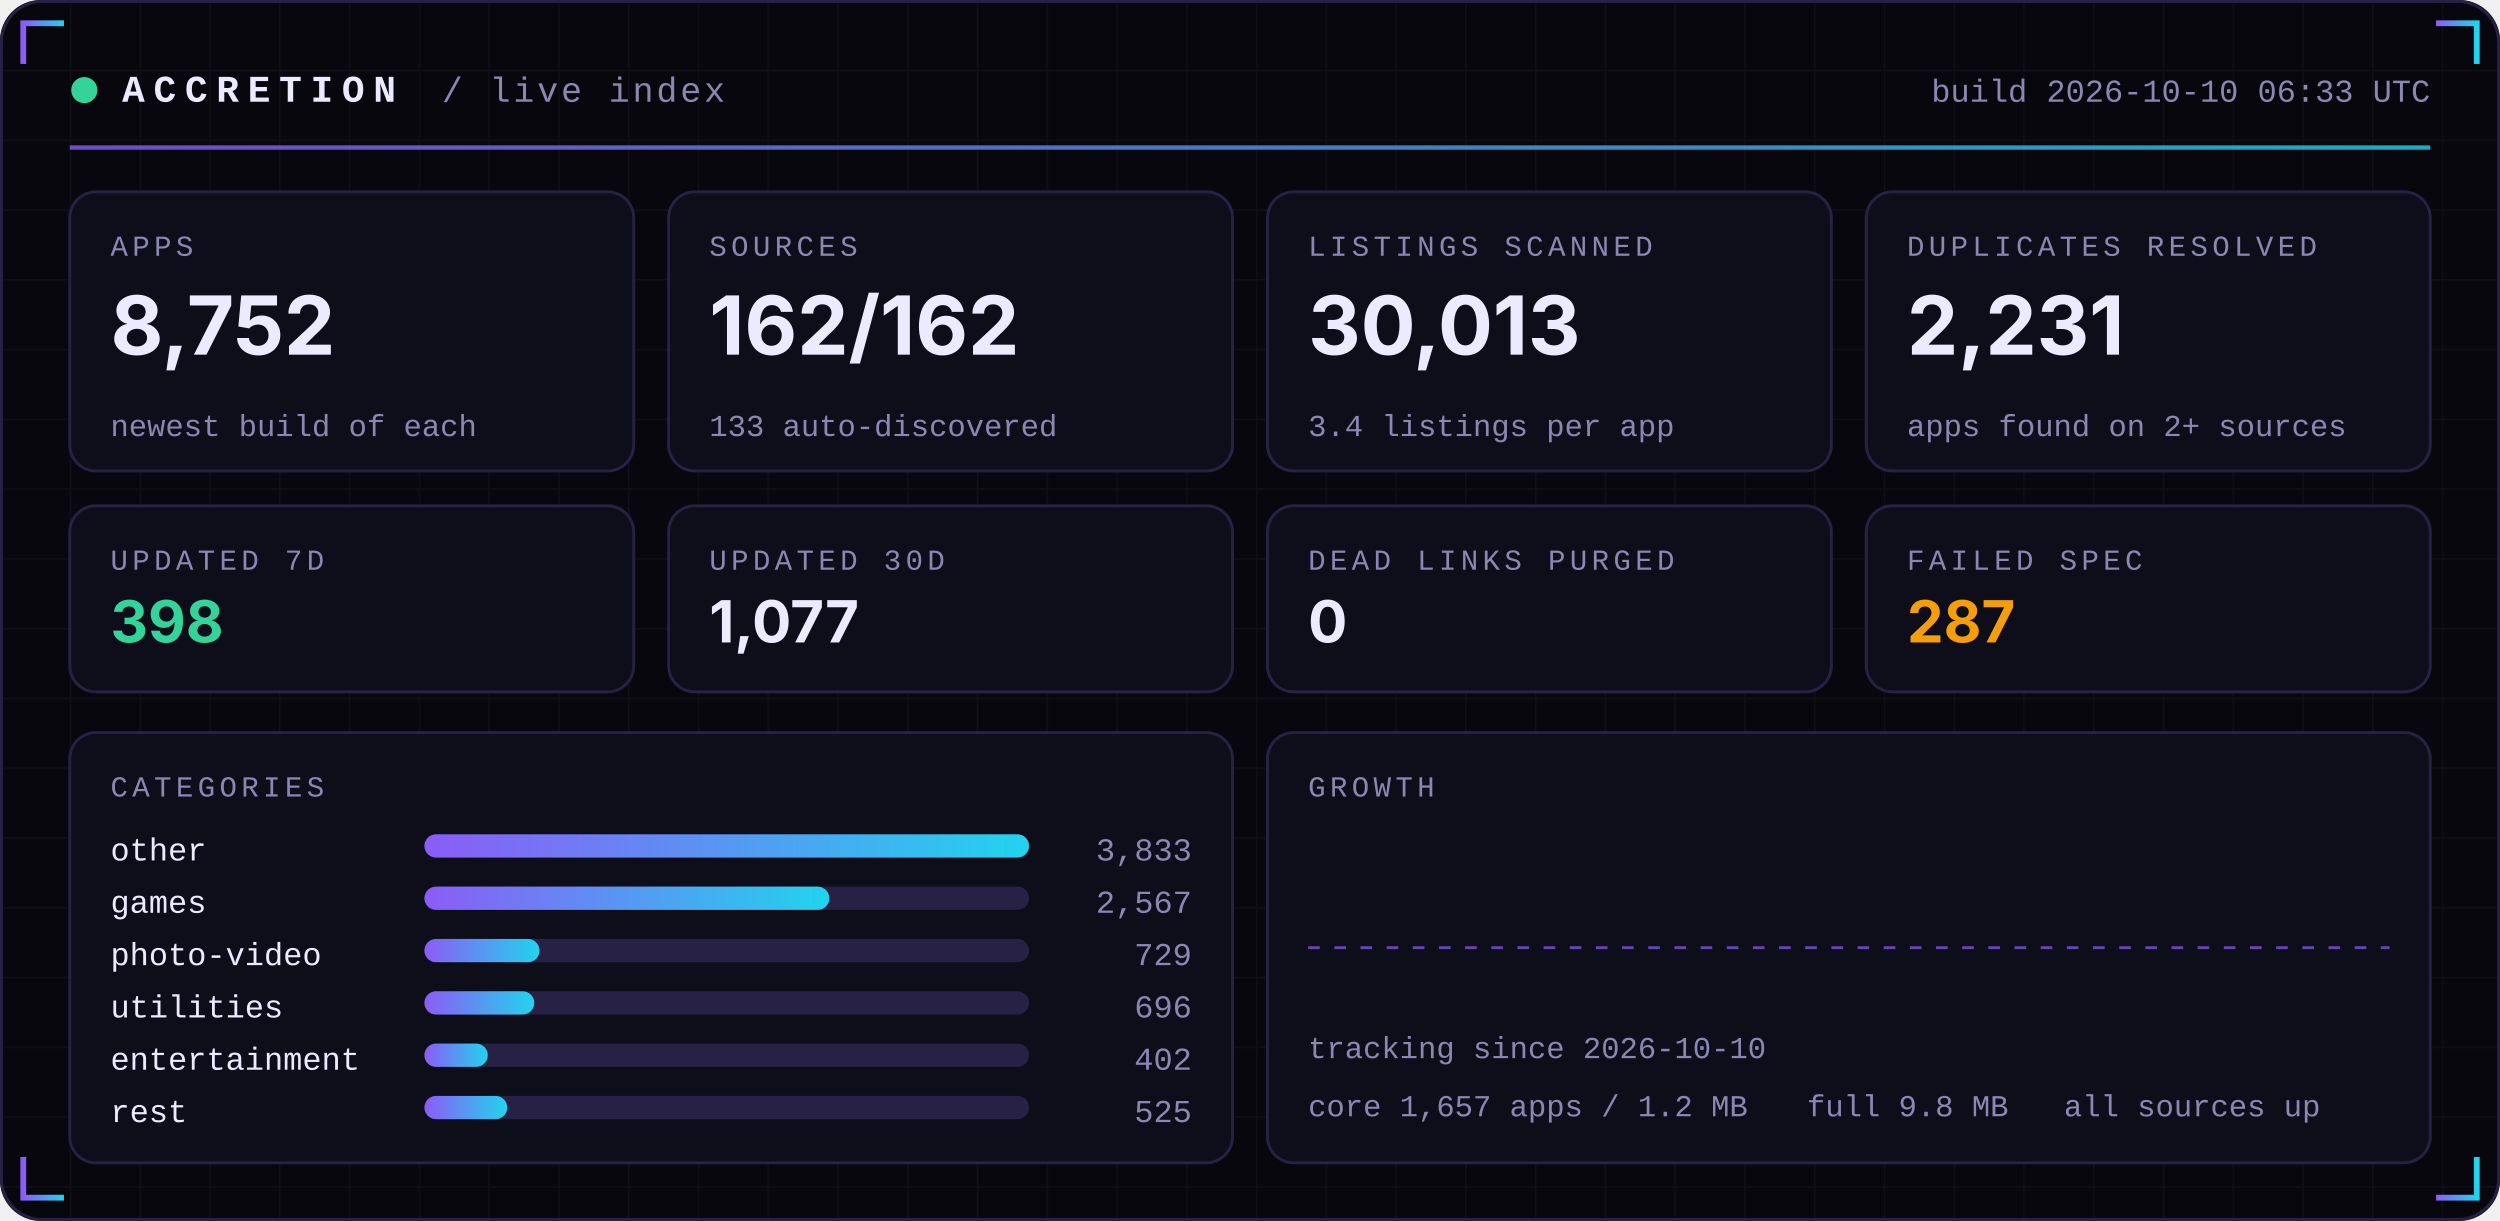
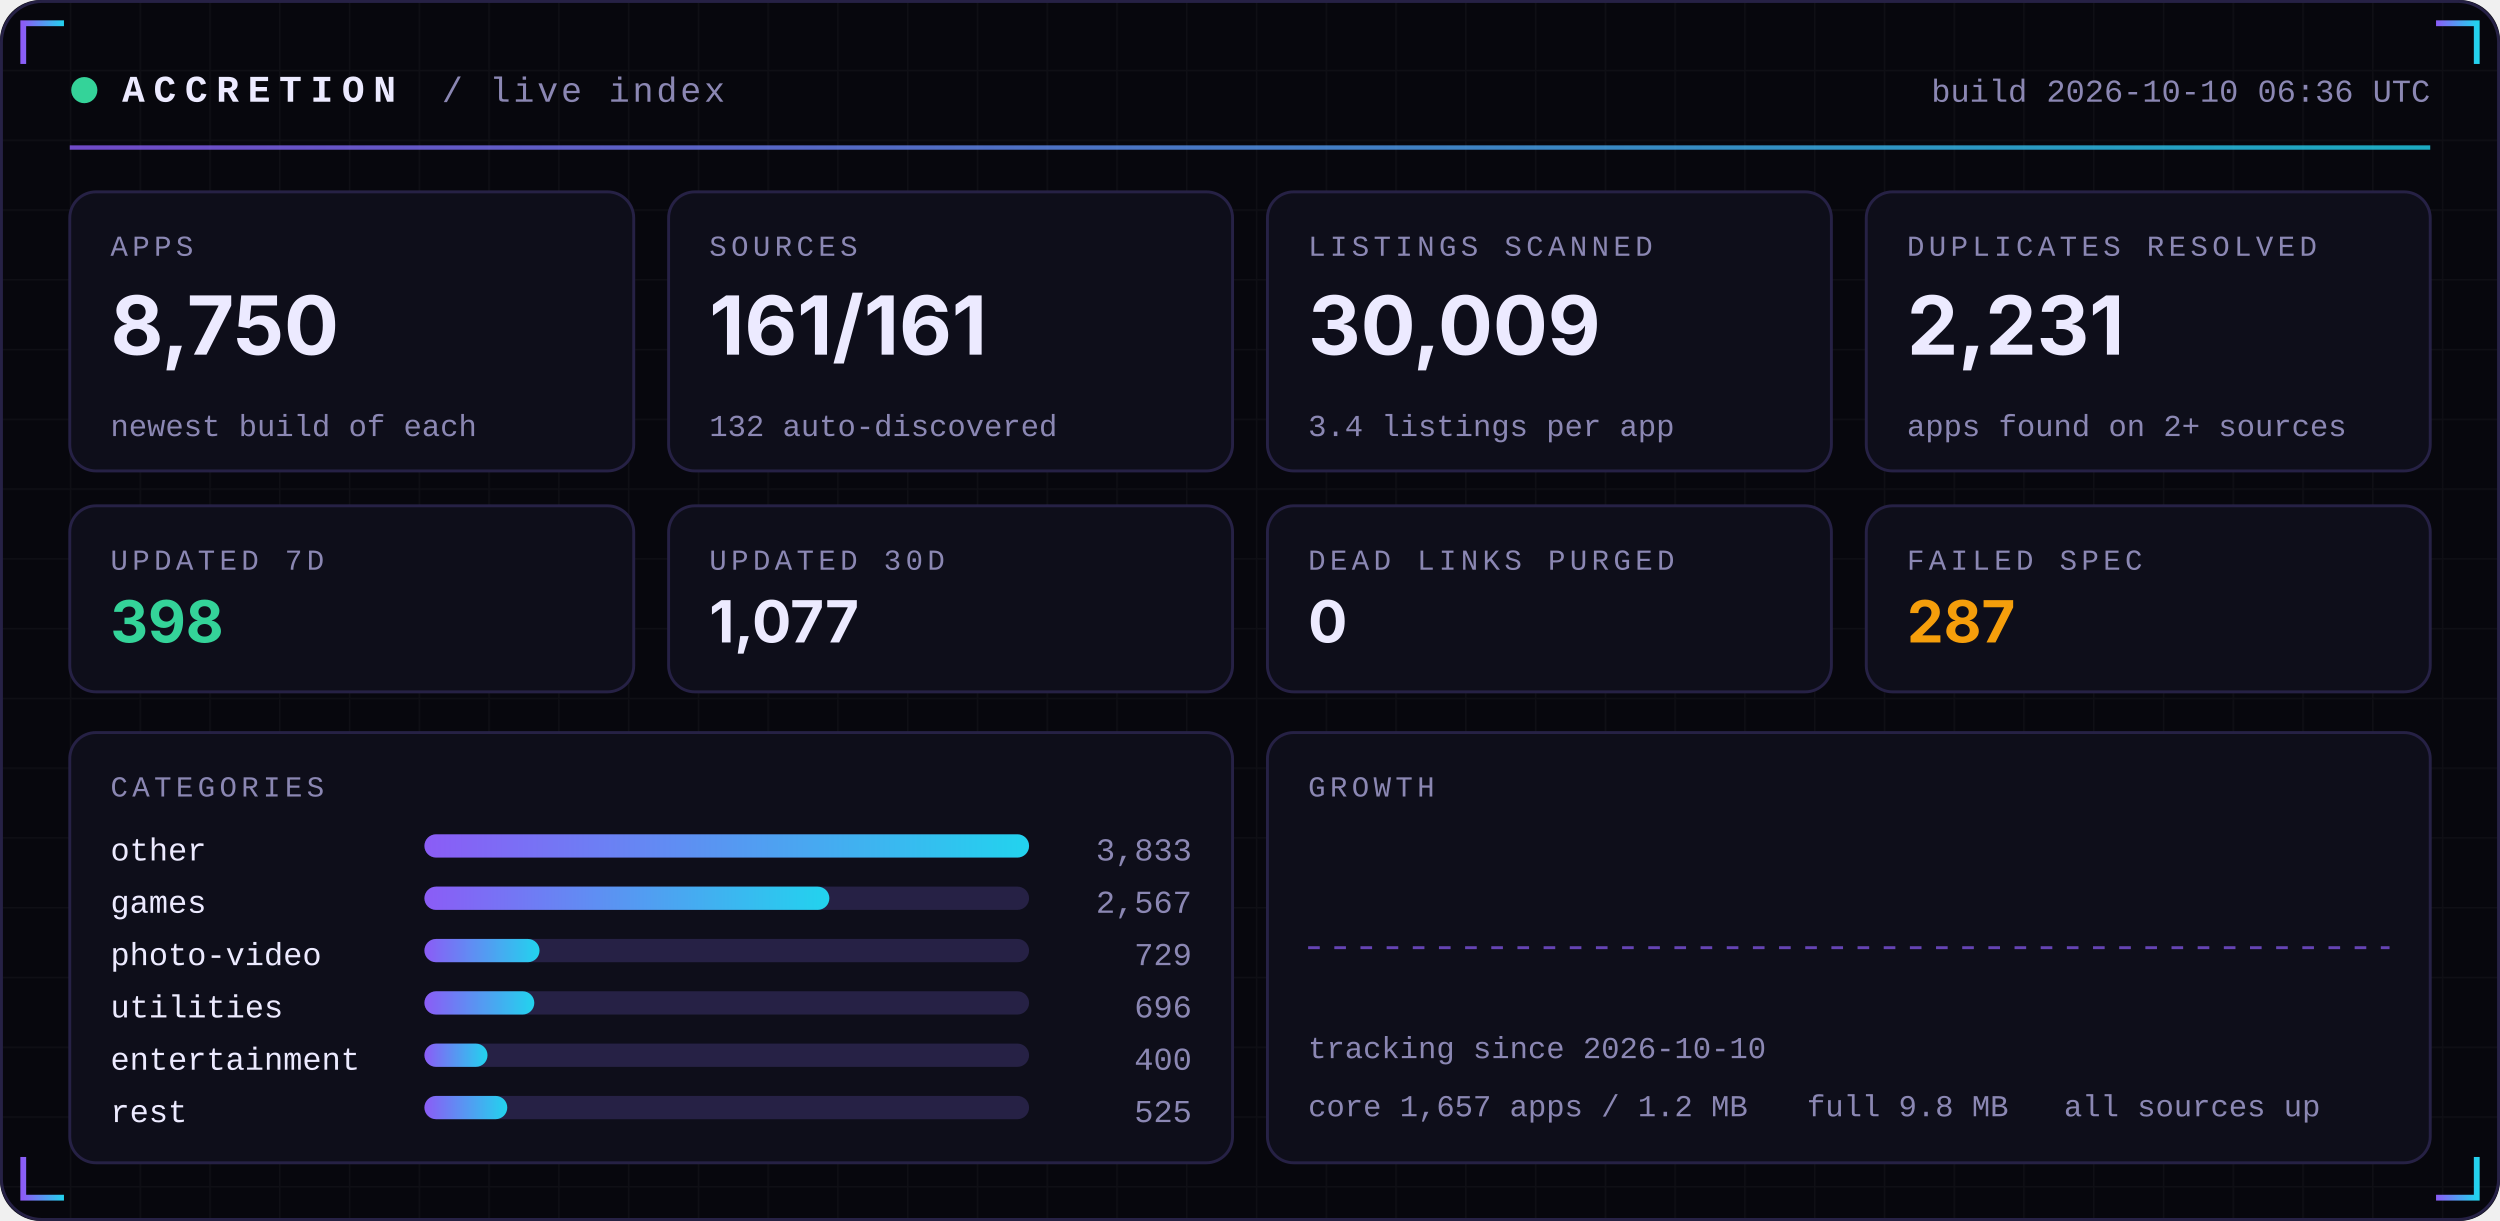
<svg xmlns="http://www.w3.org/2000/svg" width="860" height="420" viewBox="0 0 860 420" role="img">
  <defs>
    <linearGradient id="acc" x1="0" x2="1">
      <stop offset="0" stop-color="#8B5CF6" />
      <stop offset="1" stop-color="#22D3EE" />
    </linearGradient>
    <linearGradient id="area" x1="0" x2="0" y1="0" y2="1">
      <stop offset="0" stop-color="#8B5CF6" stop-opacity="0.35" />
      <stop offset="1" stop-color="#8B5CF6" stop-opacity="0" />
    </linearGradient>
    <pattern id="grid" width="24" height="24" patternUnits="userSpaceOnUse">
      <path d="M24 0H0V24" fill="none" stroke="#FFFFFF" stroke-opacity="0.035" />
    </pattern>
  </defs>
  <rect width="860" height="420" rx="14" fill="#07070D" />
  <rect width="860" height="420" rx="14" fill="url(#grid)" />
  <rect x="0.5" y="0.5" width="859" height="419" rx="14" fill="none" stroke="#262145" />
  <path d="M8 22 V8 H22" stroke="url(#acc)" stroke-width="2" fill="none" />
  <path d="M852 22 V8 H838" stroke="url(#acc)" stroke-width="2" fill="none" />
  <path d="M8 398 V412 H22" stroke="url(#acc)" stroke-width="2" fill="none" />
  <path d="M852 398 V412 H838" stroke="url(#acc)" stroke-width="2" fill="none" />
  <circle cx="29" cy="31" r="4.5" fill="#34D399">
    <animate attributeName="opacity" values="1;0.25;1" dur="2.4s" repeatCount="indefinite" />
  </circle>
  <text x="42" y="35" font-family="ui-monospace,SFMono-Regular,Menlo,Consolas,'Liberation Mono',monospace" font-size="13" font-weight="700" fill="#ECEAFF" text-anchor="start" letter-spacing="3">ACCRETION</text>
  <text x="152" y="35" font-family="ui-monospace,SFMono-Regular,Menlo,Consolas,'Liberation Mono',monospace" font-size="12" font-weight="400" fill="#8B87B3" text-anchor="start" letter-spacing="1">/ live index</text>
-   <text x="836" y="35" font-family="ui-monospace,SFMono-Regular,Menlo,Consolas,'Liberation Mono',monospace" font-size="11" font-weight="400" fill="#8B87B3" text-anchor="end" letter-spacing="0">build 2026-10-10 06:33 UTC</text>
+   <text x="836" y="35" font-family="ui-monospace,SFMono-Regular,Menlo,Consolas,'Liberation Mono',monospace" font-size="11" font-weight="400" fill="#8B87B3" text-anchor="end" letter-spacing="0">build 2026-10-10 06:36 UTC</text>
  <rect x="24" y="50" width="812" height="1.5" fill="url(#acc)" opacity="0.8" />
  <rect x="24.0" y="66" width="194.0" height="96" rx="9" fill="#0E0E1A" stroke="#262145" />
  <text x="38.0" y="88" font-family="ui-monospace,SFMono-Regular,Menlo,Consolas,'Liberation Mono',monospace" font-size="10" font-weight="400" fill="#8B87B3" text-anchor="start" letter-spacing="1.5">APPS</text>
-   <text x="38.0" y="122" font-family="-apple-system,BlinkMacSystemFont,'Segoe UI',Inter,Helvetica,Arial,sans-serif" font-size="28" font-weight="700" fill="#ECEAFF" text-anchor="start" letter-spacing="0">8,752</text>
+   <text x="38.0" y="122" font-family="-apple-system,BlinkMacSystemFont,'Segoe UI',Inter,Helvetica,Arial,sans-serif" font-size="28" font-weight="700" fill="#ECEAFF" text-anchor="start" letter-spacing="0">8,750</text>
  <text x="38.0" y="150" font-family="ui-monospace,SFMono-Regular,Menlo,Consolas,'Liberation Mono',monospace" font-size="10.5" font-weight="400" fill="#8B87B3" text-anchor="start" letter-spacing="0">newest build of each</text>
  <rect x="230.0" y="66" width="194.0" height="96" rx="9" fill="#0E0E1A" stroke="#262145" />
  <text x="244.0" y="88" font-family="ui-monospace,SFMono-Regular,Menlo,Consolas,'Liberation Mono',monospace" font-size="10" font-weight="400" fill="#8B87B3" text-anchor="start" letter-spacing="1.5">SOURCES</text>
-   <text x="244.0" y="122" font-family="-apple-system,BlinkMacSystemFont,'Segoe UI',Inter,Helvetica,Arial,sans-serif" font-size="28" font-weight="700" fill="#ECEAFF" text-anchor="start" letter-spacing="0">162/162</text>
-   <text x="244.0" y="150" font-family="ui-monospace,SFMono-Regular,Menlo,Consolas,'Liberation Mono',monospace" font-size="10.5" font-weight="400" fill="#8B87B3" text-anchor="start" letter-spacing="0">133 auto-discovered</text>
+   <text x="244.0" y="122" font-family="-apple-system,BlinkMacSystemFont,'Segoe UI',Inter,Helvetica,Arial,sans-serif" font-size="28" font-weight="700" fill="#ECEAFF" text-anchor="start" letter-spacing="0">161/161</text>
+   <text x="244.0" y="150" font-family="ui-monospace,SFMono-Regular,Menlo,Consolas,'Liberation Mono',monospace" font-size="10.5" font-weight="400" fill="#8B87B3" text-anchor="start" letter-spacing="0">132 auto-discovered</text>
  <rect x="436.0" y="66" width="194.0" height="96" rx="9" fill="#0E0E1A" stroke="#262145" />
  <text x="450.0" y="88" font-family="ui-monospace,SFMono-Regular,Menlo,Consolas,'Liberation Mono',monospace" font-size="10" font-weight="400" fill="#8B87B3" text-anchor="start" letter-spacing="1.5">LISTINGS SCANNED</text>
-   <text x="450.0" y="122" font-family="-apple-system,BlinkMacSystemFont,'Segoe UI',Inter,Helvetica,Arial,sans-serif" font-size="28" font-weight="700" fill="#ECEAFF" text-anchor="start" letter-spacing="0">30,013</text>
+   <text x="450.0" y="122" font-family="-apple-system,BlinkMacSystemFont,'Segoe UI',Inter,Helvetica,Arial,sans-serif" font-size="28" font-weight="700" fill="#ECEAFF" text-anchor="start" letter-spacing="0">30,009</text>
  <text x="450.0" y="150" font-family="ui-monospace,SFMono-Regular,Menlo,Consolas,'Liberation Mono',monospace" font-size="10.5" font-weight="400" fill="#8B87B3" text-anchor="start" letter-spacing="0">3.4 listings per app</text>
  <rect x="642.0" y="66" width="194.0" height="96" rx="9" fill="#0E0E1A" stroke="#262145" />
  <text x="656.0" y="88" font-family="ui-monospace,SFMono-Regular,Menlo,Consolas,'Liberation Mono',monospace" font-size="10" font-weight="400" fill="#8B87B3" text-anchor="start" letter-spacing="1.5">DUPLICATES RESOLVED</text>
  <text x="656.0" y="122" font-family="-apple-system,BlinkMacSystemFont,'Segoe UI',Inter,Helvetica,Arial,sans-serif" font-size="28" font-weight="700" fill="#ECEAFF" text-anchor="start" letter-spacing="0">2,231</text>
  <text x="656.0" y="150" font-family="ui-monospace,SFMono-Regular,Menlo,Consolas,'Liberation Mono',monospace" font-size="10.5" font-weight="400" fill="#8B87B3" text-anchor="start" letter-spacing="0">apps found on 2+ sources</text>
  <rect x="24.0" y="174" width="194.0" height="64" rx="9" fill="#0E0E1A" stroke="#262145" />
  <text x="38.0" y="196" font-family="ui-monospace,SFMono-Regular,Menlo,Consolas,'Liberation Mono',monospace" font-size="10" font-weight="400" fill="#8B87B3" text-anchor="start" letter-spacing="1.5">UPDATED 7D</text>
  <text x="38.0" y="221" font-family="-apple-system,BlinkMacSystemFont,'Segoe UI',Inter,Helvetica,Arial,sans-serif" font-size="20" font-weight="700" fill="#34D399" text-anchor="start" letter-spacing="0">398</text>
  <rect x="230.0" y="174" width="194.0" height="64" rx="9" fill="#0E0E1A" stroke="#262145" />
  <text x="244.0" y="196" font-family="ui-monospace,SFMono-Regular,Menlo,Consolas,'Liberation Mono',monospace" font-size="10" font-weight="400" fill="#8B87B3" text-anchor="start" letter-spacing="1.5">UPDATED 30D</text>
  <text x="244.0" y="221" font-family="-apple-system,BlinkMacSystemFont,'Segoe UI',Inter,Helvetica,Arial,sans-serif" font-size="20" font-weight="700" fill="#ECEAFF" text-anchor="start" letter-spacing="0">1,077</text>
  <rect x="436.0" y="174" width="194.0" height="64" rx="9" fill="#0E0E1A" stroke="#262145" />
  <text x="450.0" y="196" font-family="ui-monospace,SFMono-Regular,Menlo,Consolas,'Liberation Mono',monospace" font-size="10" font-weight="400" fill="#8B87B3" text-anchor="start" letter-spacing="1.5">DEAD LINKS PURGED</text>
  <text x="450.0" y="221" font-family="-apple-system,BlinkMacSystemFont,'Segoe UI',Inter,Helvetica,Arial,sans-serif" font-size="20" font-weight="700" fill="#ECEAFF" text-anchor="start" letter-spacing="0">0</text>
  <rect x="642.0" y="174" width="194.0" height="64" rx="9" fill="#0E0E1A" stroke="#262145" />
  <text x="656.0" y="196" font-family="ui-monospace,SFMono-Regular,Menlo,Consolas,'Liberation Mono',monospace" font-size="10" font-weight="400" fill="#8B87B3" text-anchor="start" letter-spacing="1.5">FAILED SPEC</text>
  <text x="656.0" y="221" font-family="-apple-system,BlinkMacSystemFont,'Segoe UI',Inter,Helvetica,Arial,sans-serif" font-size="20" font-weight="700" fill="#F59E0B" text-anchor="start" letter-spacing="0">287</text>
  <rect x="24" y="252" width="400.0" height="148" rx="9" fill="#0E0E1A" stroke="#262145" />
  <rect x="436.0" y="252" width="400.0" height="148" rx="9" fill="#0E0E1A" stroke="#262145" />
  <text x="38" y="274" font-family="ui-monospace,SFMono-Regular,Menlo,Consolas,'Liberation Mono',monospace" font-size="10" font-weight="400" fill="#8B87B3" text-anchor="start" letter-spacing="1.5">CATEGORIES</text>
  <text x="38" y="296" font-family="ui-monospace,SFMono-Regular,Menlo,Consolas,'Liberation Mono',monospace" font-size="11" font-weight="400" fill="#ECEAFF" text-anchor="start" letter-spacing="0">other</text>
  <rect x="146" y="287" width="208.0" height="8" rx="4" fill="#262145" />
  <rect x="146" y="287" width="208.0" height="8" rx="4" fill="url(#acc)" />
  <text x="410.0" y="296" font-family="ui-monospace,SFMono-Regular,Menlo,Consolas,'Liberation Mono',monospace" font-size="11" font-weight="400" fill="#8B87B3" text-anchor="end" letter-spacing="0">3,833</text>
  <text x="38" y="314" font-family="ui-monospace,SFMono-Regular,Menlo,Consolas,'Liberation Mono',monospace" font-size="11" font-weight="400" fill="#ECEAFF" text-anchor="start" letter-spacing="0">games</text>
  <rect x="146" y="305" width="208.0" height="8" rx="4" fill="#262145" />
  <rect x="146" y="305" width="139.3" height="8" rx="4" fill="url(#acc)" />
  <text x="410.0" y="314" font-family="ui-monospace,SFMono-Regular,Menlo,Consolas,'Liberation Mono',monospace" font-size="11" font-weight="400" fill="#8B87B3" text-anchor="end" letter-spacing="0">2,567</text>
  <text x="38" y="332" font-family="ui-monospace,SFMono-Regular,Menlo,Consolas,'Liberation Mono',monospace" font-size="11" font-weight="400" fill="#ECEAFF" text-anchor="start" letter-spacing="0">photo-video</text>
  <rect x="146" y="323" width="208.0" height="8" rx="4" fill="#262145" />
  <rect x="146" y="323" width="39.6" height="8" rx="4" fill="url(#acc)" />
  <text x="410.0" y="332" font-family="ui-monospace,SFMono-Regular,Menlo,Consolas,'Liberation Mono',monospace" font-size="11" font-weight="400" fill="#8B87B3" text-anchor="end" letter-spacing="0">729</text>
  <text x="38" y="350" font-family="ui-monospace,SFMono-Regular,Menlo,Consolas,'Liberation Mono',monospace" font-size="11" font-weight="400" fill="#ECEAFF" text-anchor="start" letter-spacing="0">utilities</text>
  <rect x="146" y="341" width="208.0" height="8" rx="4" fill="#262145" />
  <rect x="146" y="341" width="37.8" height="8" rx="4" fill="url(#acc)" />
  <text x="410.0" y="350" font-family="ui-monospace,SFMono-Regular,Menlo,Consolas,'Liberation Mono',monospace" font-size="11" font-weight="400" fill="#8B87B3" text-anchor="end" letter-spacing="0">696</text>
  <text x="38" y="368" font-family="ui-monospace,SFMono-Regular,Menlo,Consolas,'Liberation Mono',monospace" font-size="11" font-weight="400" fill="#ECEAFF" text-anchor="start" letter-spacing="0">entertainment</text>
  <rect x="146" y="359" width="208.0" height="8" rx="4" fill="#262145" />
-   <rect x="146" y="359" width="21.8" height="8" rx="4" fill="url(#acc)" />
-   <text x="410.0" y="368" font-family="ui-monospace,SFMono-Regular,Menlo,Consolas,'Liberation Mono',monospace" font-size="11" font-weight="400" fill="#8B87B3" text-anchor="end" letter-spacing="0">402</text>
+   <rect x="146" y="359" width="21.7" height="8" rx="4" fill="url(#acc)" />
+   <text x="410.0" y="368" font-family="ui-monospace,SFMono-Regular,Menlo,Consolas,'Liberation Mono',monospace" font-size="11" font-weight="400" fill="#8B87B3" text-anchor="end" letter-spacing="0">400</text>
  <text x="38" y="386" font-family="ui-monospace,SFMono-Regular,Menlo,Consolas,'Liberation Mono',monospace" font-size="11" font-weight="400" fill="#ECEAFF" text-anchor="start" letter-spacing="0">rest</text>
  <rect x="146" y="377" width="208.0" height="8" rx="4" fill="#262145" />
  <rect x="146" y="377" width="28.5" height="8" rx="4" fill="url(#acc)" />
  <text x="410.0" y="386" font-family="ui-monospace,SFMono-Regular,Menlo,Consolas,'Liberation Mono',monospace" font-size="11" font-weight="400" fill="#8B87B3" text-anchor="end" letter-spacing="0">525</text>
  <text x="450.0" y="274" font-family="ui-monospace,SFMono-Regular,Menlo,Consolas,'Liberation Mono',monospace" font-size="10" font-weight="400" fill="#8B87B3" text-anchor="start" letter-spacing="1.5">GROWTH</text>
  <line x1="450.0" y1="326.0" x2="822.0" y2="326.0" stroke="#8B5CF6" stroke-dasharray="4 5" stroke-opacity="0.7" />
  <text x="450.0" y="364" font-family="ui-monospace,SFMono-Regular,Menlo,Consolas,'Liberation Mono',monospace" font-size="10.5" font-weight="400" fill="#8B87B3" text-anchor="start" letter-spacing="0">tracking since 2026-10-10</text>
  <text x="450.0" y="384" font-family="ui-monospace,SFMono-Regular,Menlo,Consolas,'Liberation Mono',monospace" font-size="10.5" font-weight="400" fill="#8B87B3" text-anchor="start" letter-spacing="0">core 1,657 apps / 1.2 MB</text>
  <text x="621.6" y="384" font-family="ui-monospace,SFMono-Regular,Menlo,Consolas,'Liberation Mono',monospace" font-size="10.5" font-weight="400" fill="#8B87B3" text-anchor="start" letter-spacing="0">full 9.8 MB</text>
  <text x="710.0" y="384" font-family="ui-monospace,SFMono-Regular,Menlo,Consolas,'Liberation Mono',monospace" font-size="10.5" font-weight="400" fill="#8B87B3" text-anchor="start" letter-spacing="0">all sources up</text>
</svg>
